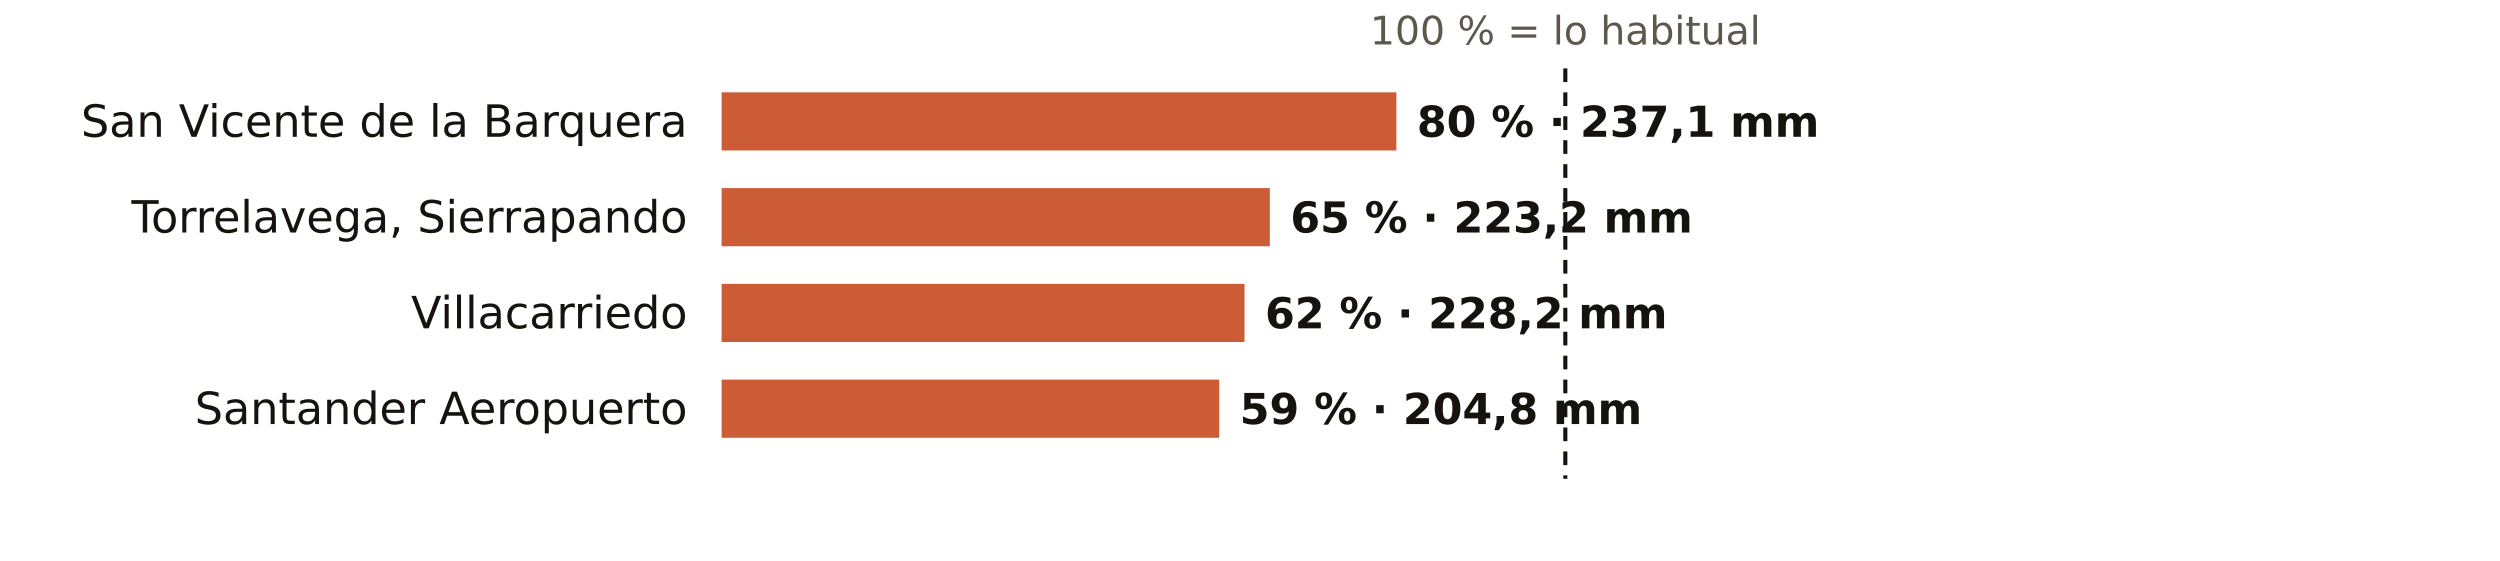
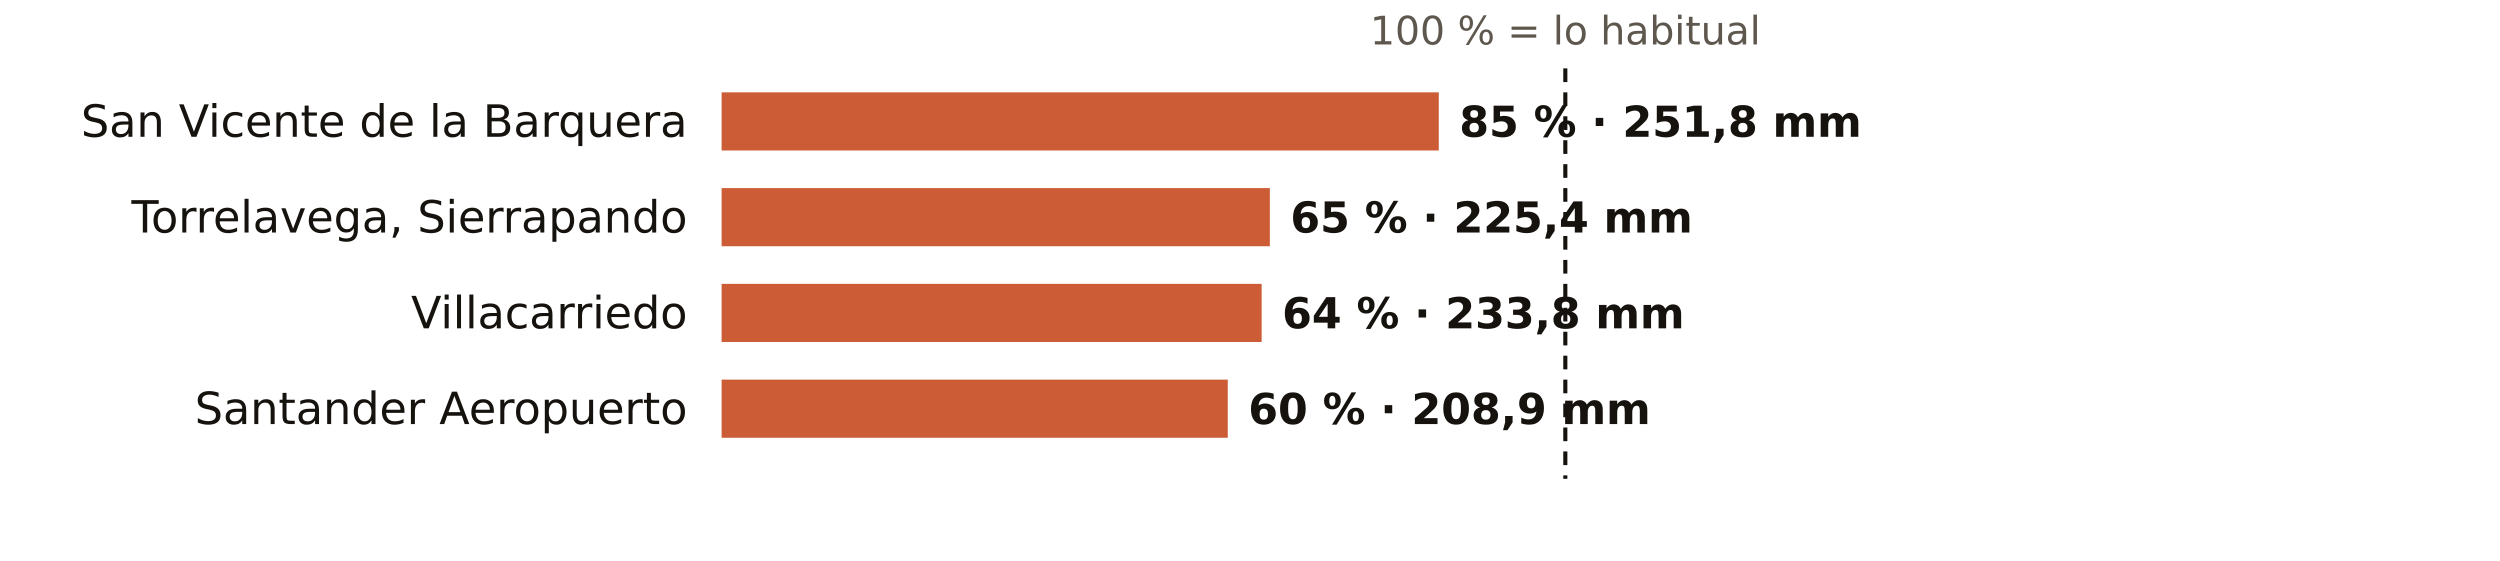
<svg xmlns="http://www.w3.org/2000/svg" viewBox="0 0 731 164" width="731" height="164" role="img" aria-label="El otoño en los pluviómetros de AEMET de Cantabria: % de lo habitual">
  <rect width="731" height="164" fill="#FFFFFF" />
  <text x="457.7" y="13.0" font-size="11.5" fill="#5E574E" text-anchor="middle" font-weight="400" font-family="Public Sans, DejaVu Sans, Arial, sans-serif">100 % = lo habitual</text>
  <text x="201.0" y="40.0" font-size="13" fill="#16130F" text-anchor="end" font-weight="500" font-family="Public Sans, DejaVu Sans, Arial, sans-serif">San Vicente de la Barquera</text>
-   <rect x="211" y="27" width="197.3" height="17" fill="#C4461A" opacity="0.88" />
-   <text x="414.3" y="40.0" font-size="12.5" fill="#16130F" text-anchor="start" font-weight="600" font-family="Public Sans, DejaVu Sans, Arial, sans-serif">80 % · 237,1 mm</text>
+   <rect x="211" y="27" width="209.7" height="17" fill="#C4461A" opacity="0.88" />
+   <text x="426.7" y="40.0" font-size="12.5" fill="#16130F" text-anchor="start" font-weight="600" font-family="Public Sans, DejaVu Sans, Arial, sans-serif">85 % · 251,8 mm</text>
  <text x="201.0" y="68.0" font-size="13" fill="#16130F" text-anchor="end" font-weight="500" font-family="Public Sans, DejaVu Sans, Arial, sans-serif">Torrelavega, Sierrapando</text>
  <rect x="211" y="55" width="160.3" height="17" fill="#C4461A" opacity="0.88" />
-   <text x="377.3" y="68.0" font-size="12.5" fill="#16130F" text-anchor="start" font-weight="600" font-family="Public Sans, DejaVu Sans, Arial, sans-serif">65 % · 223,2 mm</text>
+   <text x="377.3" y="68.0" font-size="12.5" fill="#16130F" text-anchor="start" font-weight="600" font-family="Public Sans, DejaVu Sans, Arial, sans-serif">65 % · 225,4 mm</text>
  <text x="201.0" y="96.0" font-size="13" fill="#16130F" text-anchor="end" font-weight="500" font-family="Public Sans, DejaVu Sans, Arial, sans-serif">Villacarriedo</text>
-   <rect x="211" y="83" width="152.9" height="17" fill="#C4461A" opacity="0.88" />
-   <text x="369.9" y="96.0" font-size="12.5" fill="#16130F" text-anchor="start" font-weight="600" font-family="Public Sans, DejaVu Sans, Arial, sans-serif">62 % · 228,2 mm</text>
+   <rect x="211" y="83" width="157.9" height="17" fill="#C4461A" opacity="0.88" />
+   <text x="374.9" y="96.0" font-size="12.5" fill="#16130F" text-anchor="start" font-weight="600" font-family="Public Sans, DejaVu Sans, Arial, sans-serif">64 % · 233,8 mm</text>
  <text x="201.0" y="124.0" font-size="13" fill="#16130F" text-anchor="end" font-weight="500" font-family="Public Sans, DejaVu Sans, Arial, sans-serif">Santander Aeropuerto</text>
-   <rect x="211" y="111" width="145.5" height="17" fill="#C4461A" opacity="0.88" />
-   <text x="362.5" y="124.0" font-size="12.5" fill="#16130F" text-anchor="start" font-weight="600" font-family="Public Sans, DejaVu Sans, Arial, sans-serif">59 % · 204,8 mm</text>
+   <rect x="211" y="111" width="148.0" height="17" fill="#C4461A" opacity="0.88" />
+   <text x="365.0" y="124.0" font-size="12.5" fill="#16130F" text-anchor="start" font-weight="600" font-family="Public Sans, DejaVu Sans, Arial, sans-serif">60 % · 208,9 mm</text>
  <line x1="457.7" x2="457.7" y1="20" y2="140" stroke="#16130F" stroke-width="1.2" stroke-dasharray="4 3" />
</svg>
